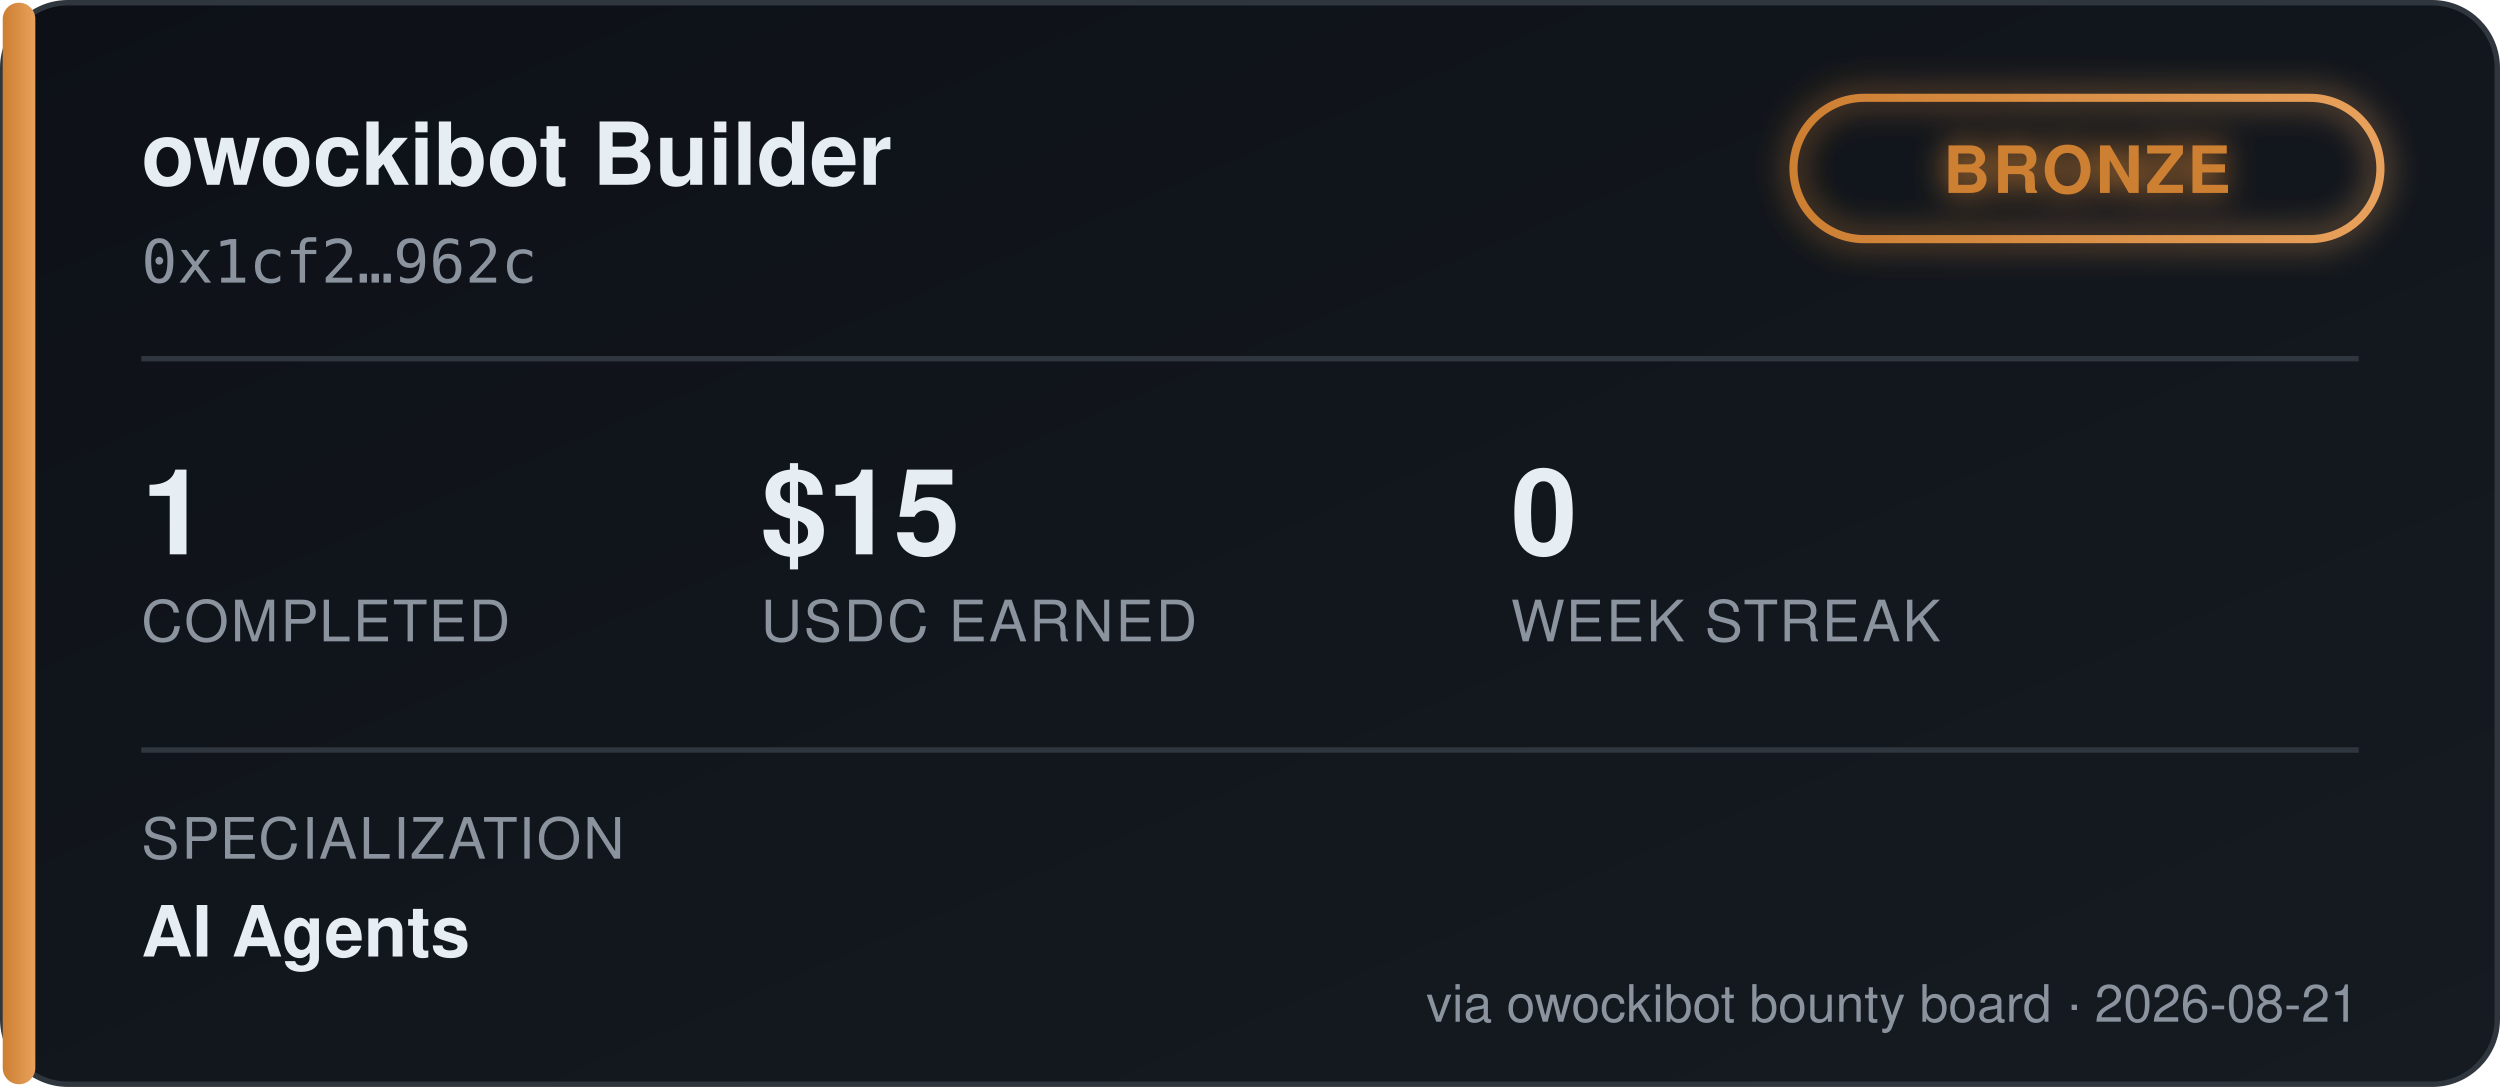
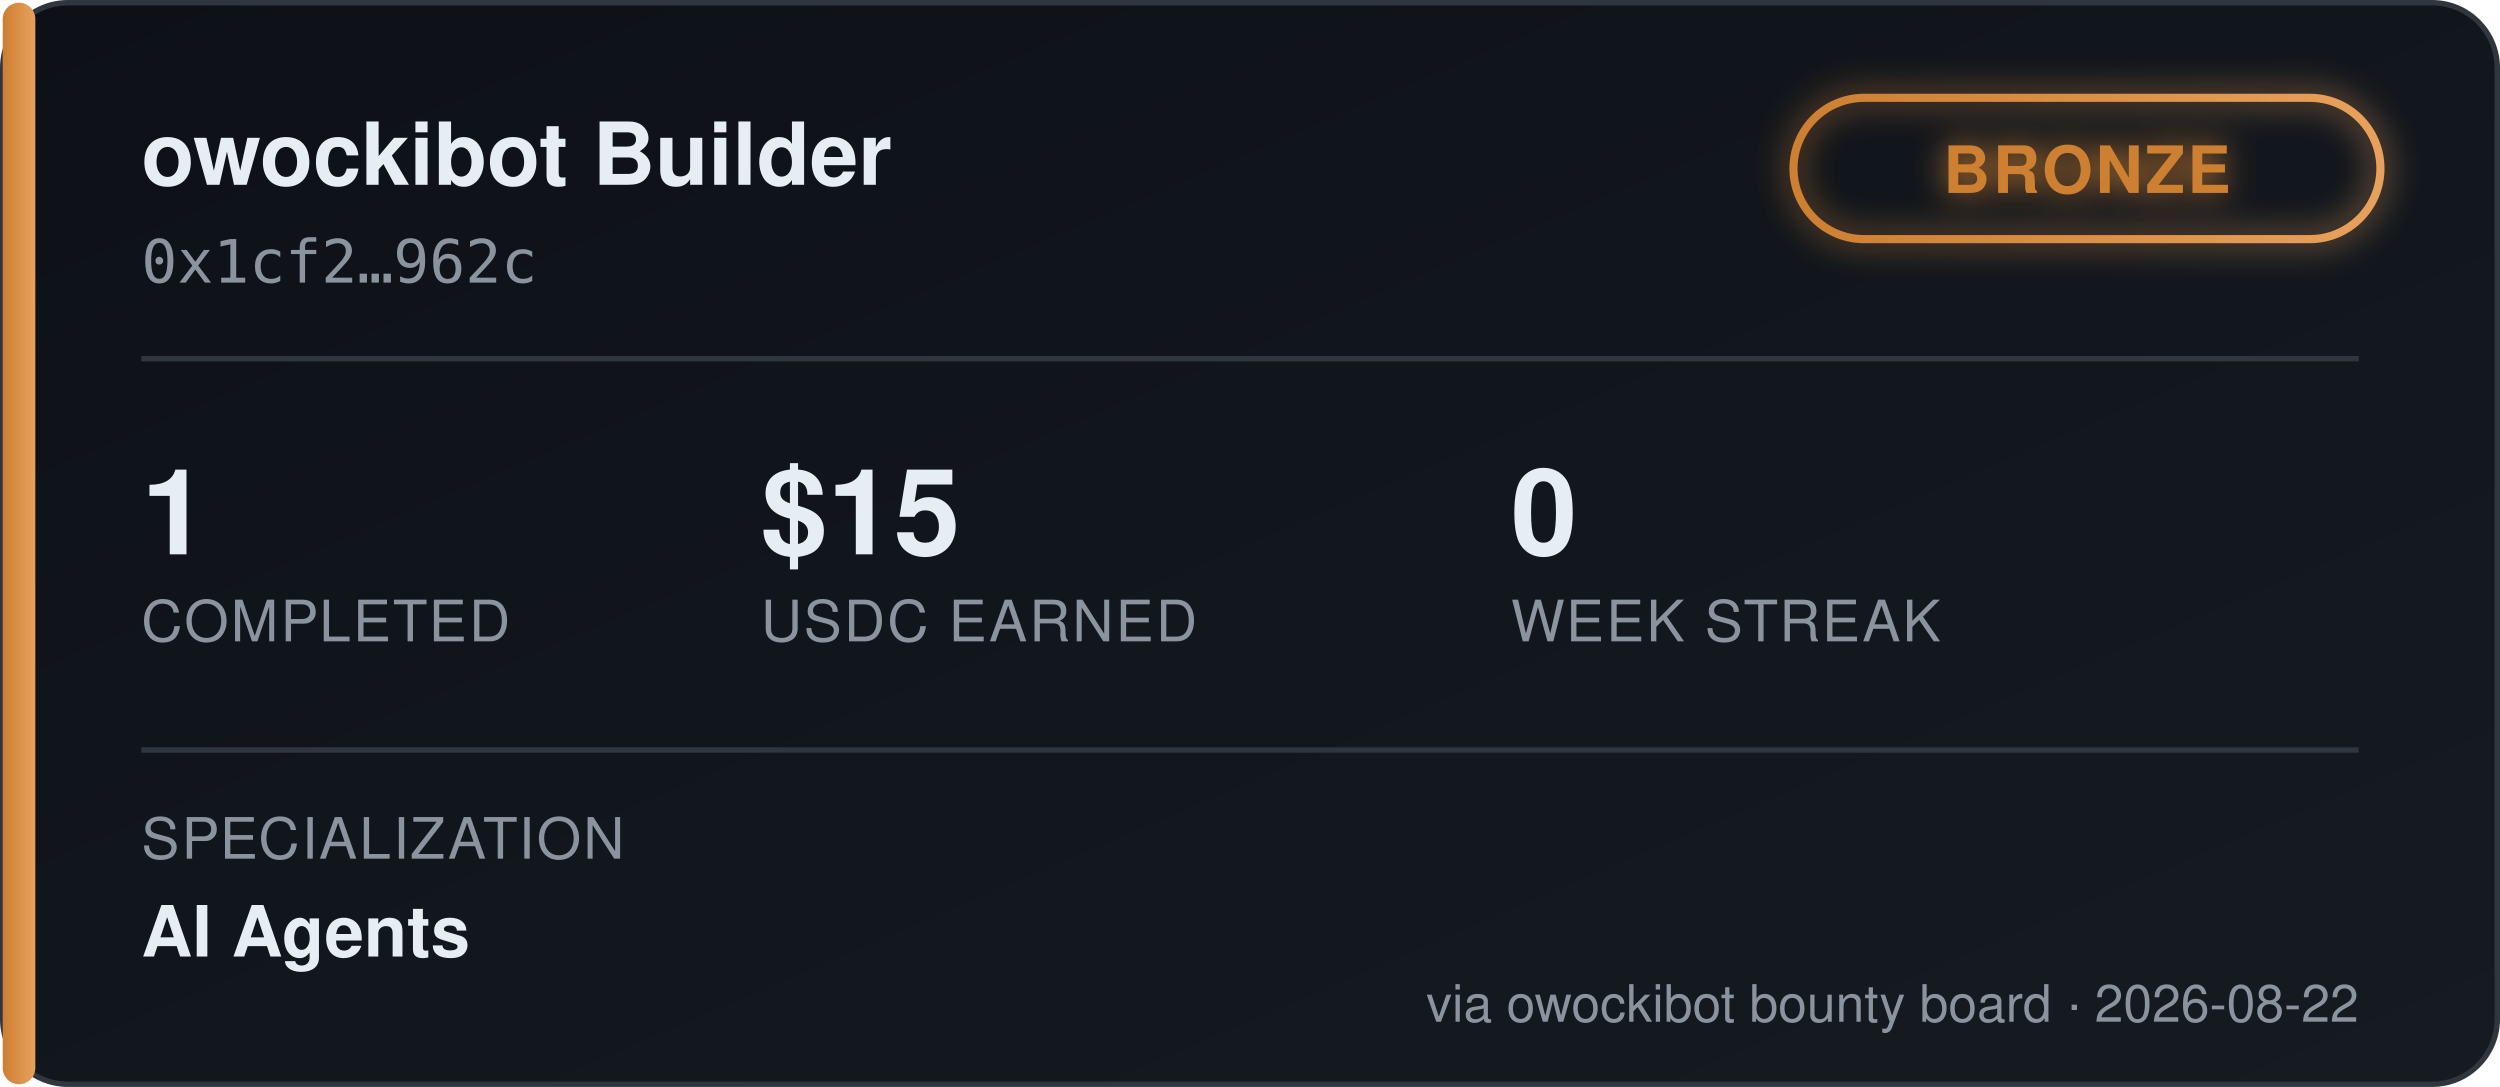
<svg xmlns="http://www.w3.org/2000/svg" width="460" height="200" viewBox="0 0 460 200" font-family="'Segoe UI', Helvetica, Arial, sans-serif">
  <defs>
    <linearGradient id="bgGrad" x1="0" y1="0" x2="1" y2="1">
      <stop offset="0%" stop-color="#0d1117" />
      <stop offset="100%" stop-color="#161b22" />
    </linearGradient>
    <linearGradient id="tierGrad" x1="0" y1="0" x2="1" y2="0">
      <stop offset="0%" stop-color="#cd7f32" />
      <stop offset="100%" stop-color="#e8a15c" />
    </linearGradient>
    <filter id="glow" x="-50%" y="-50%" width="200%" height="200%">
      <feGaussianBlur stdDeviation="3" result="blur" />
      <feMerge>
        <feMergeNode in="blur" />
        <feMergeNode in="SourceGraphic" />
      </feMerge>
    </filter>
  </defs>
  <rect x="0.5" y="0.5" width="459" height="199" rx="12" fill="url(#bgGrad)" stroke="#30363d" />
  <rect x="0.5" y="0.5" width="6" height="199" rx="3" fill="url(#tierGrad)" />
  <text x="26" y="34" fill="#e6edf3" font-size="16" font-weight="700">owockibot Builder</text>
  <text x="26" y="52" fill="#8b949e" font-size="11" font-family="monospace">0x1cf2…962c</text>
  <g transform="translate(330, 18)" filter="url(#glow)">
    <rect x="0" y="0" width="108" height="26" rx="13" fill="none" stroke="url(#tierGrad)" stroke-width="1.5" />
    <text x="54" y="17.5" fill="#cd7f32" font-size="12" font-weight="700" text-anchor="middle" letter-spacing="0.5">BRONZE</text>
  </g>
  <line x1="26" y1="66" x2="434" y2="66" stroke="#30363d" stroke-width="1" />
  <g font-size="22" font-weight="700" fill="#e6edf3">
    <text x="26" y="102">1</text>
    <text x="140" y="102">$15</text>
    <text x="278" y="102">0</text>
  </g>
  <g font-size="10.5" fill="#8b949e" letter-spacing="0.4">
    <text x="26" y="118">COMPLETED</text>
    <text x="140" y="118">USDC EARNED</text>
    <text x="278" y="118">WEEK STREAK</text>
  </g>
  <line x1="26" y1="138" x2="434" y2="138" stroke="#30363d" stroke-width="1" />
  <text x="26" y="158" fill="#8b949e" font-size="10.5" letter-spacing="0.4">SPECIALIZATION</text>
  <text x="26" y="176" fill="#e6edf3" font-size="13" font-weight="600">AI Agents</text>
-   <text x="434" y="188" fill="#8b949e" font-size="9.5" text-anchor="end">via owockibot bounty board · 2026-08-21</text>
+   <text x="434" y="188" fill="#8b949e" font-size="9.5" text-anchor="end">via owockibot bounty board · 2026-08-22</text>
</svg>
